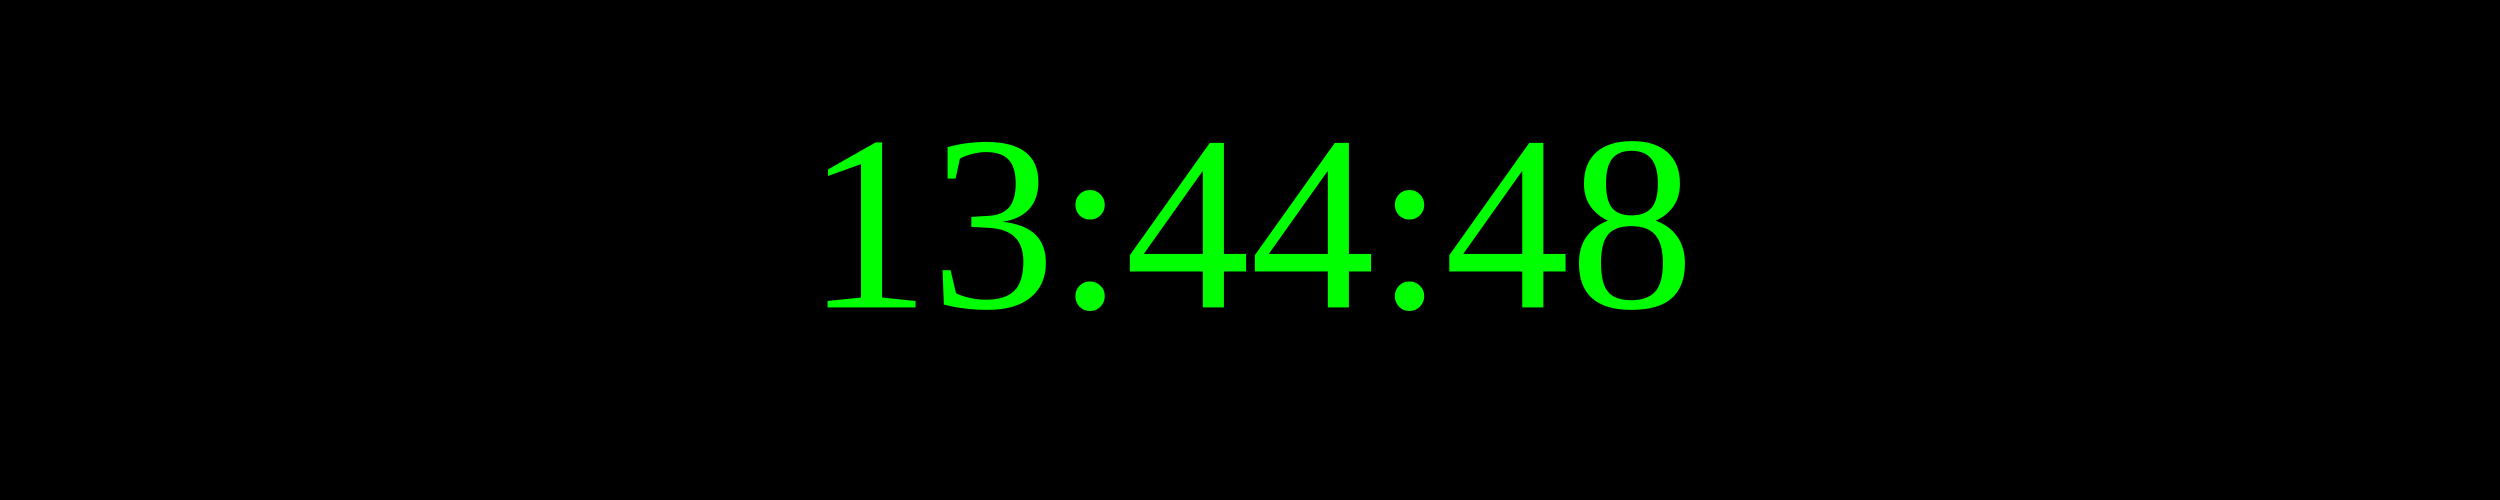
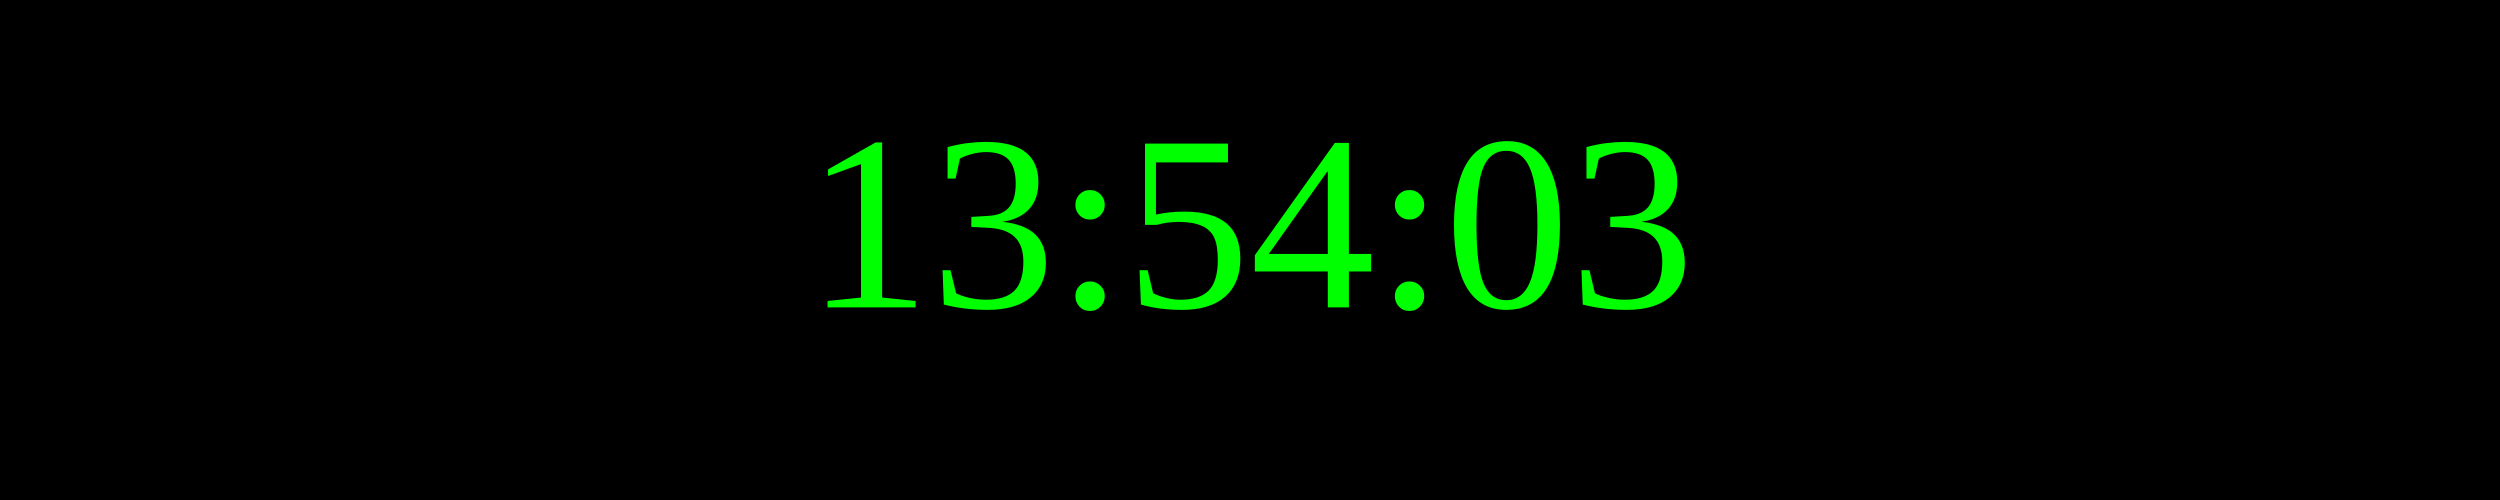
<svg xmlns="http://www.w3.org/2000/svg" width="250" height="50">
  <rect width="100%" height="100%" fill="black" />
  <text x="50%" y="50%" font-size="25" fill="lime" text-anchor="middle" dominant-baseline="middle">
- 13:44:48
+ 13:54:03
</text>
</svg>
